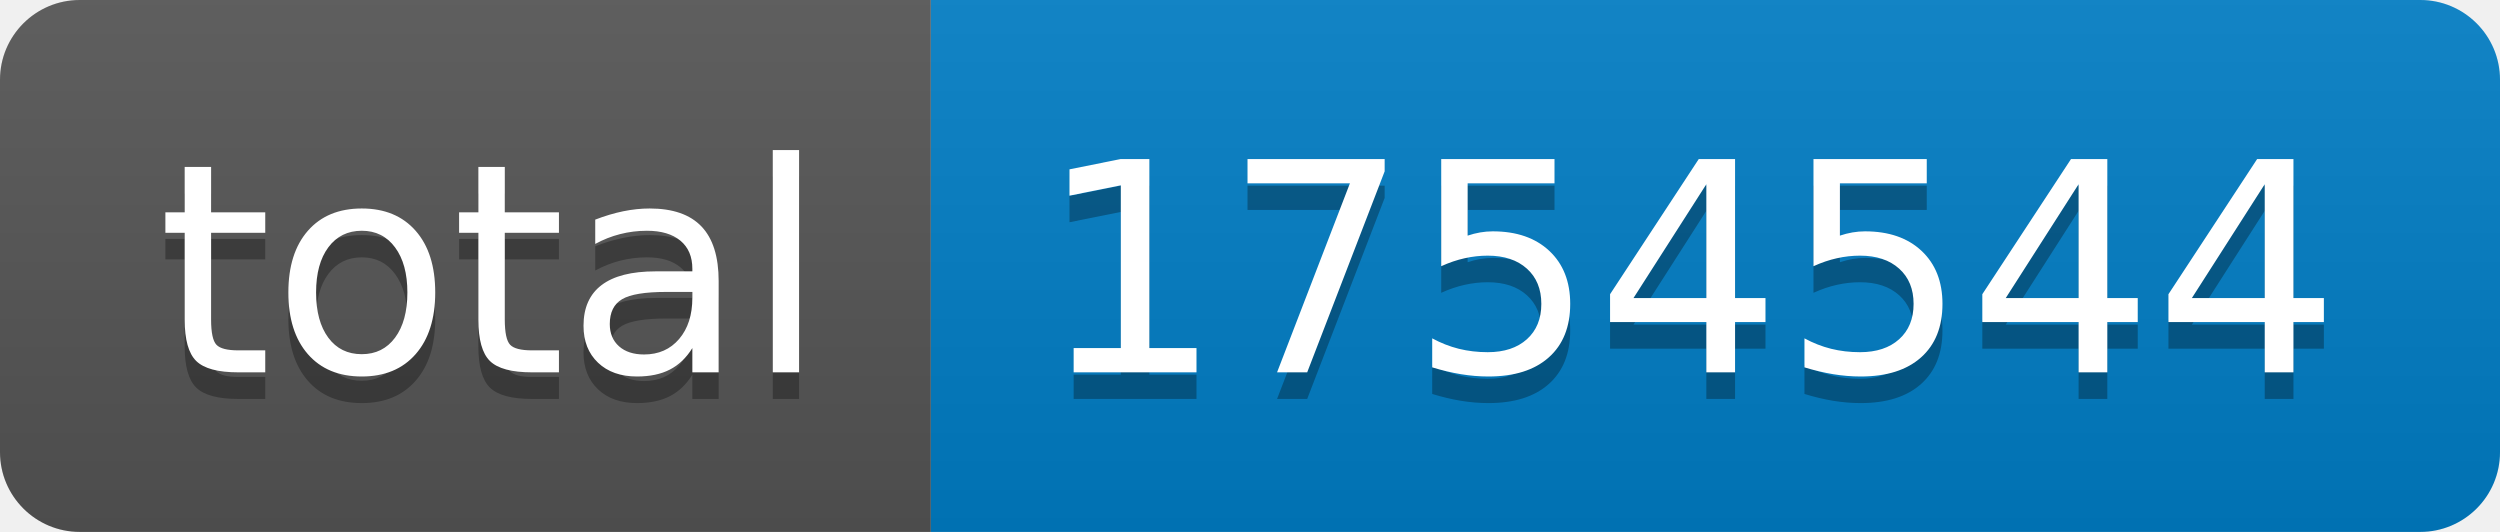
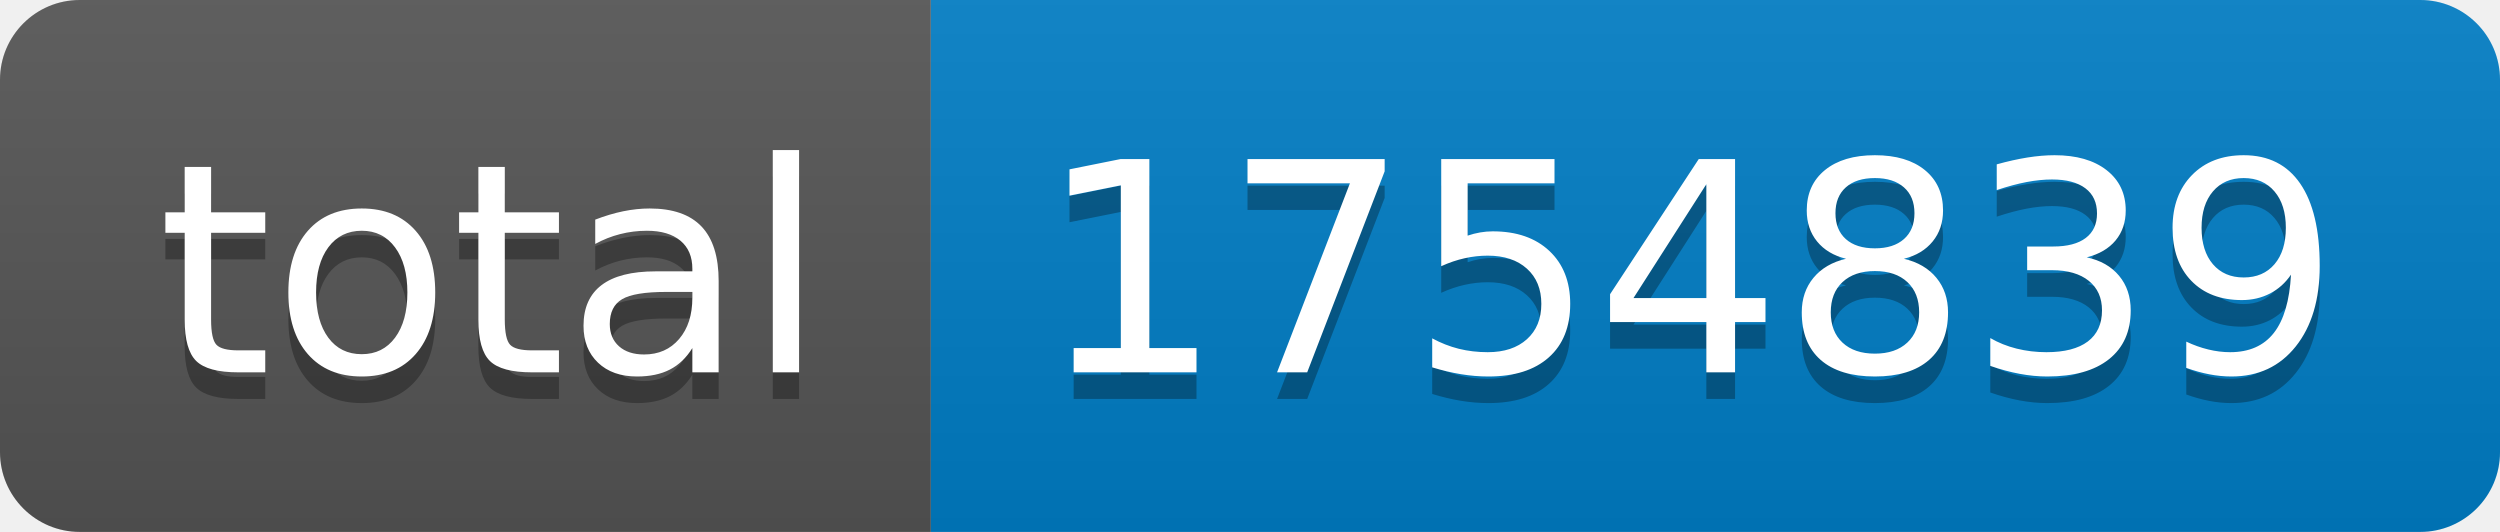
- <svg xmlns="http://www.w3.org/2000/svg" width="94" height="20" role="img" aria-label="total: 1754544">
+ <svg xmlns="http://www.w3.org/2000/svg" width="94" height="20" role="img" aria-label="total: 1754839">
  <linearGradient id="s" x2="0" y2="100%">
    <stop offset="0" stop-color="#bbb" stop-opacity=".1" />
    <stop offset="1" stop-opacity=".1" />
  </linearGradient>
  <clipPath id="r">
    <rect width="94" height="20" rx="3" fill="#fff" />
  </clipPath>
  <g clip-path="url(#r)">
    <rect width="35" height="20" fill="#555" />
    <rect x="35" width="59" height="20" fill="#007ec6" />
    <rect width="94" height="20" fill="url(#s)" />
  </g>
  <g fill="#fff" text-anchor="middle" font-family="Verdana,Geneva,DejaVu Sans,sans-serif" text-rendering="geometricPrecision" font-size="110">
    <text aria-hidden="true" x="185" y="150" fill="#010101" fill-opacity=".3" transform="scale(.1)" textLength="250">total</text>
    <text x="185" y="140" transform="scale(.1)" fill="#fff" textLength="250">total</text>
-     <text aria-hidden="true" x="635" y="150" fill="#010101" fill-opacity=".3" transform="scale(.1)" textLength="490">1754544</text>
-     <text x="635" y="140" transform="scale(.1)" fill="#fff" textLength="490">1754544</text>
+     <text aria-hidden="true" x="635" y="150" fill="#010101" fill-opacity=".3" transform="scale(.1)" textLength="490">1754839</text>
+     <text x="635" y="140" transform="scale(.1)" fill="#fff" textLength="490">1754839</text>
  </g>
</svg>
